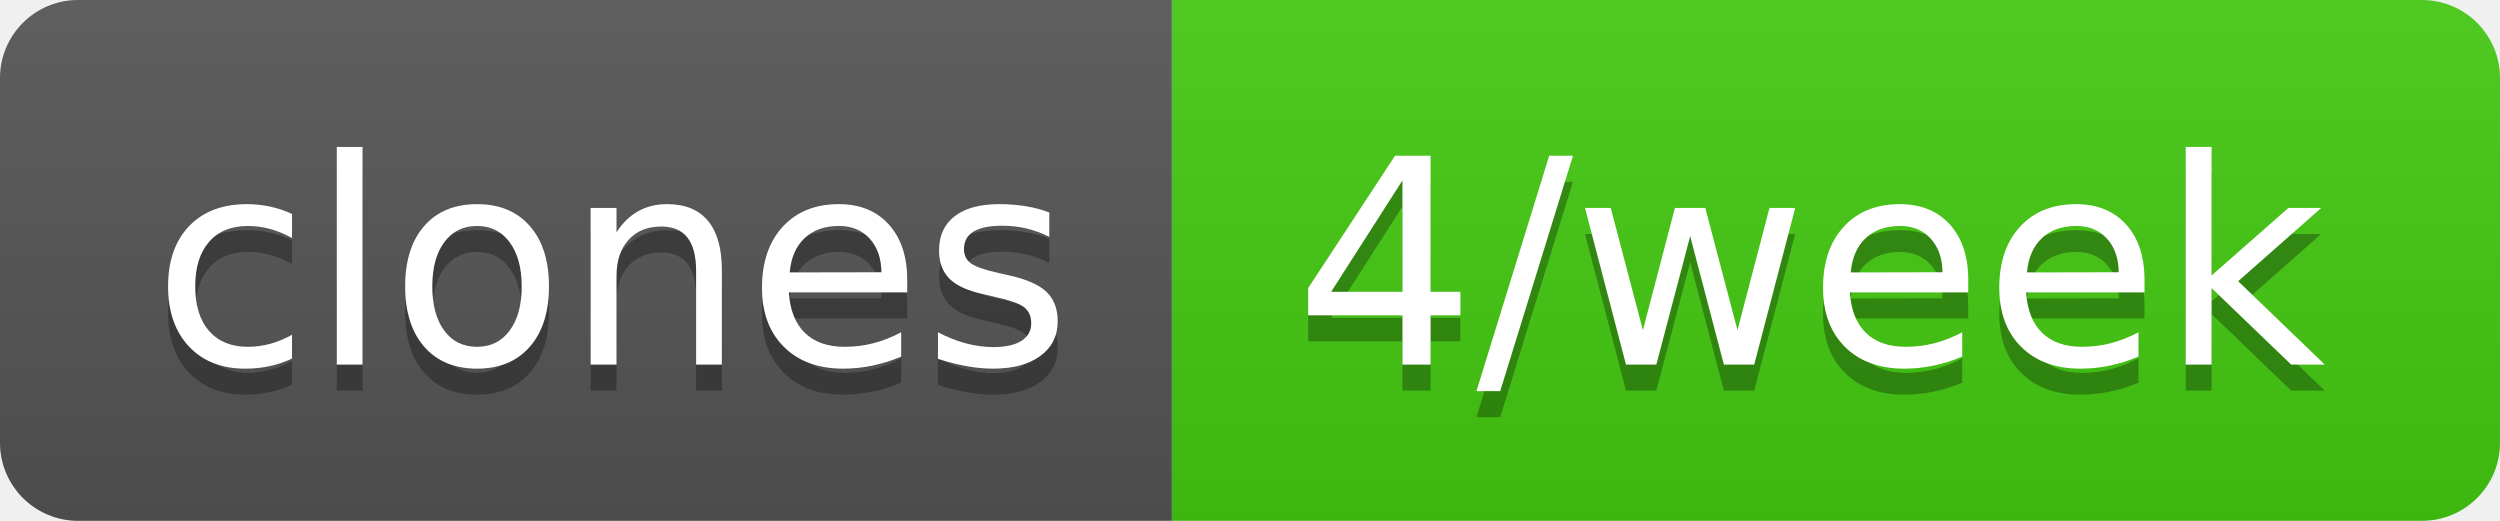
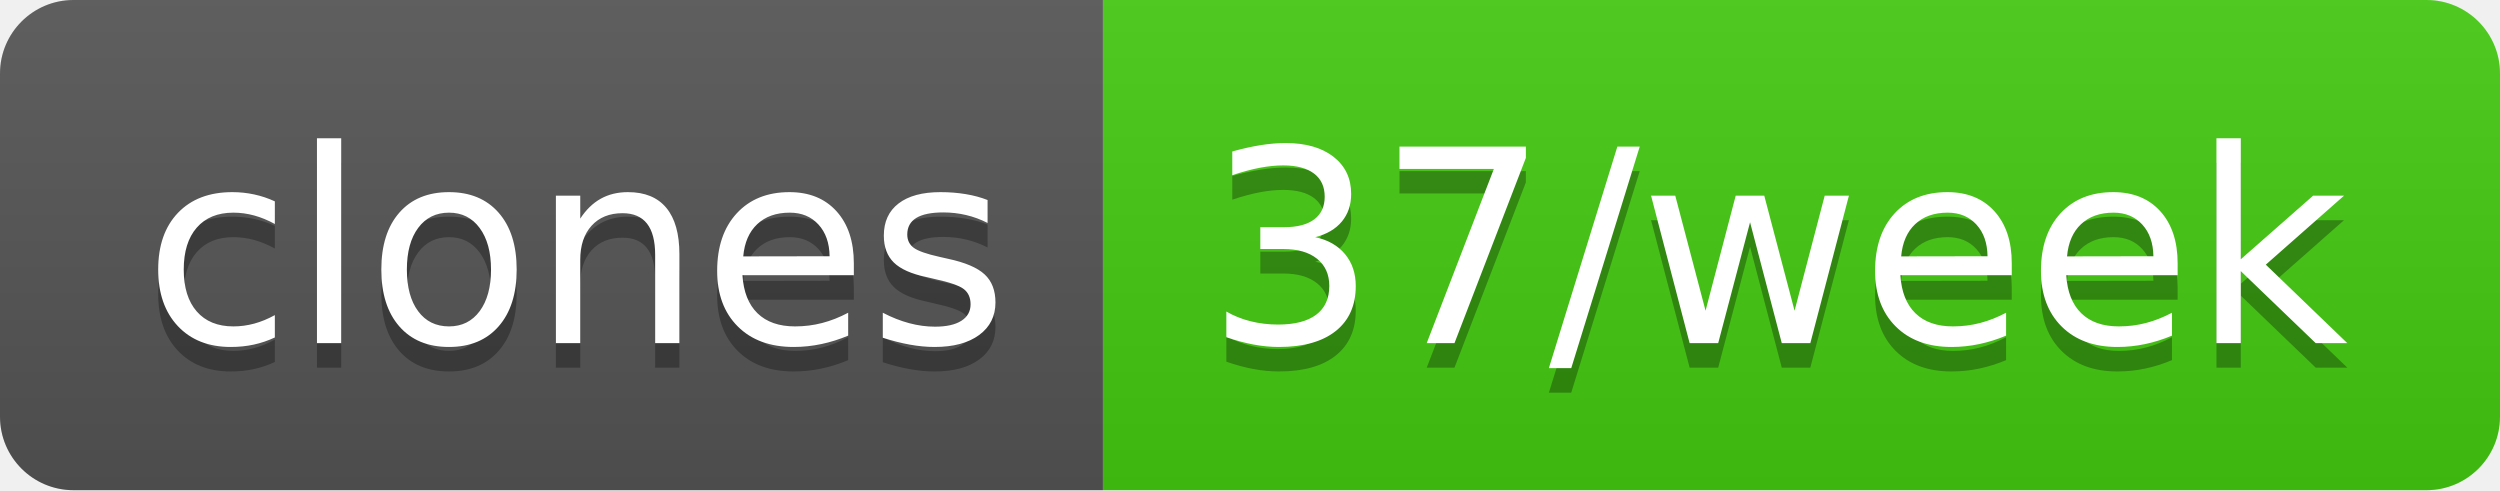
- <svg xmlns="http://www.w3.org/2000/svg" width="96" height="20" role="img" aria-label="clones: 4/week">
+ <svg xmlns="http://www.w3.org/2000/svg" width="102" height="20" role="img" aria-label="clones: 37/week">
  <linearGradient id="s" x2="0" y2="100%">
    <stop offset="0" stop-color="#bbb" stop-opacity=".1" />
    <stop offset="1" stop-opacity=".1" />
  </linearGradient>
  <clipPath id="r">
-     <rect width="96" height="20" rx="3" fill="#fff" />
+     <rect width="102" height="20" rx="3" fill="#fff" />
  </clipPath>
  <g clip-path="url(#r)">
    <rect width="45" height="20" fill="#555" />
-     <rect x="45" width="51" height="20" fill="#4c1" />
-     <rect width="96" height="20" fill="url(#s)" />
+     <rect x="45" width="57" height="20" fill="#4c1" />
+     <rect width="102" height="20" fill="url(#s)" />
  </g>
  <g fill="#fff" text-anchor="middle" font-family="Verdana,Geneva,DejaVu Sans,sans-serif" text-rendering="geometricPrecision" font-size="110">
    <text aria-hidden="true" x="235" y="150" fill="#010101" fill-opacity=".3" transform="scale(.1)" textLength="350">clones</text>
    <text x="235" y="140" transform="scale(.1)" fill="#fff" textLength="350">clones</text>
-     <text aria-hidden="true" x="695" y="150" fill="#010101" fill-opacity=".3" transform="scale(.1)" textLength="410">4/week</text>
-     <text x="695" y="140" transform="scale(.1)" fill="#fff" textLength="410">4/week</text>
+     <text aria-hidden="true" x="725" y="150" fill="#010101" fill-opacity=".3" transform="scale(.1)" textLength="470">37/week</text>
+     <text x="725" y="140" transform="scale(.1)" fill="#fff" textLength="470">37/week</text>
  </g>
</svg>
